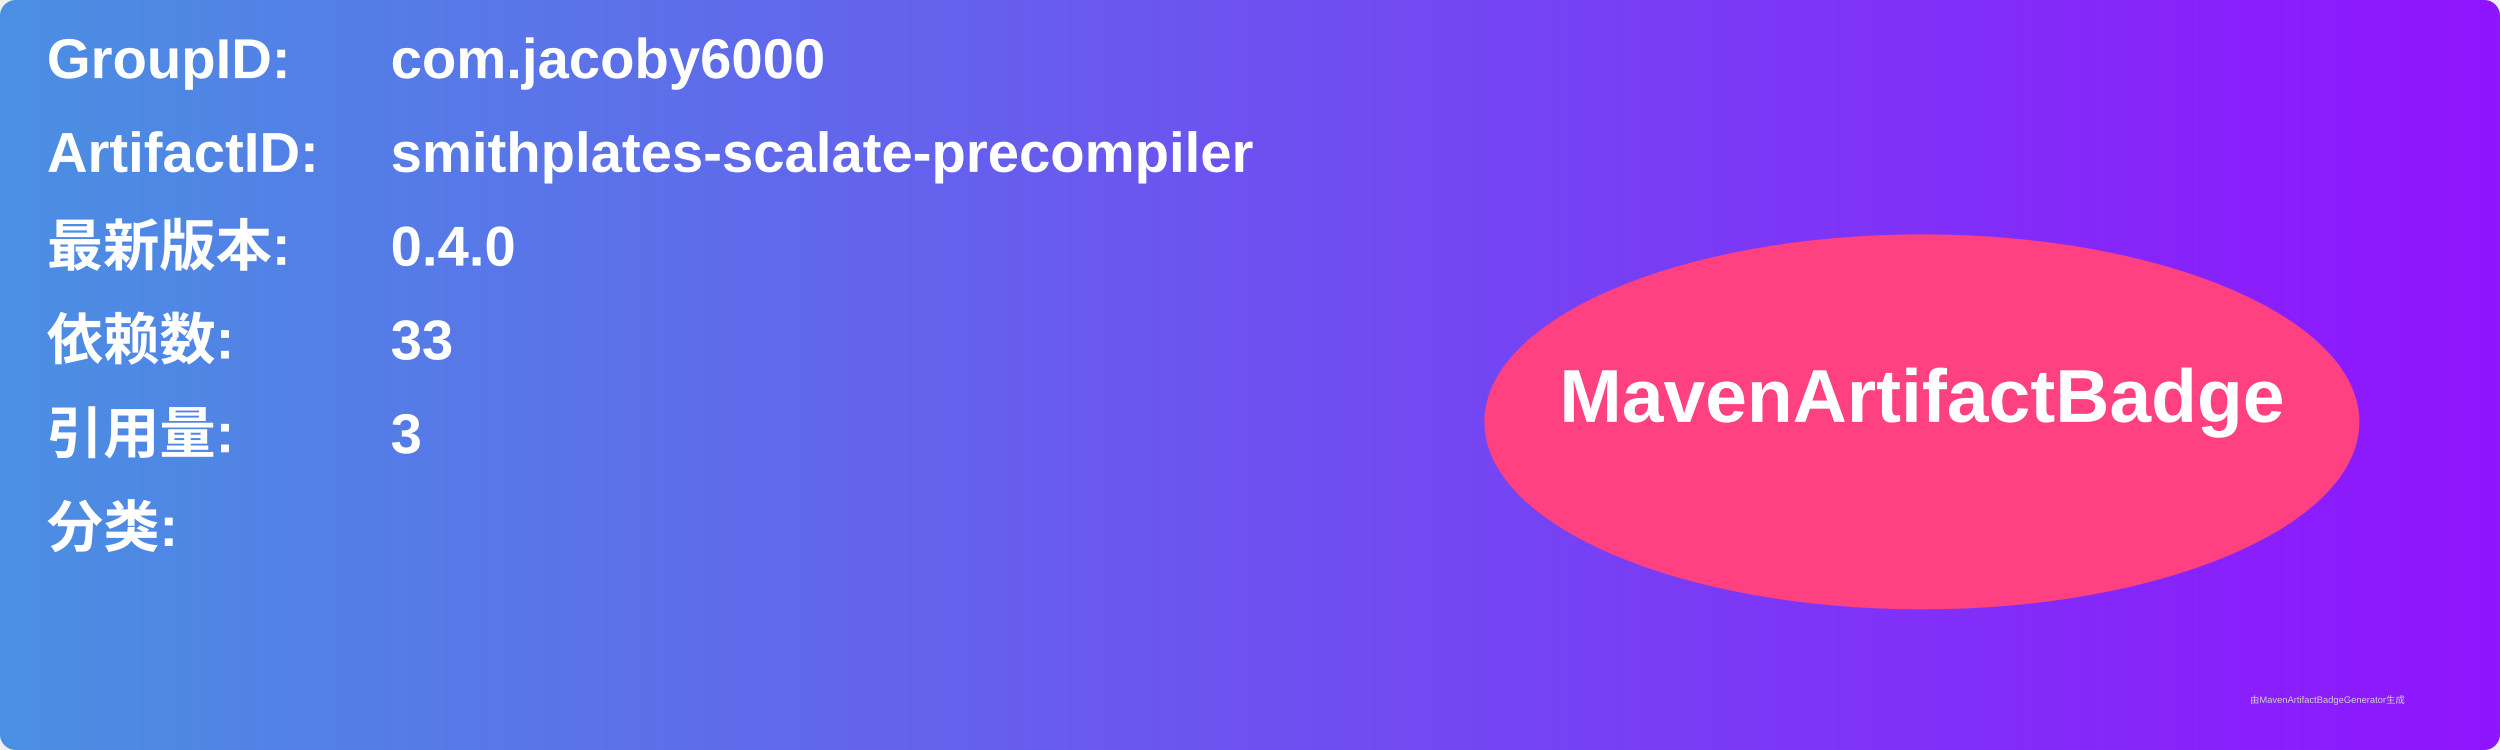
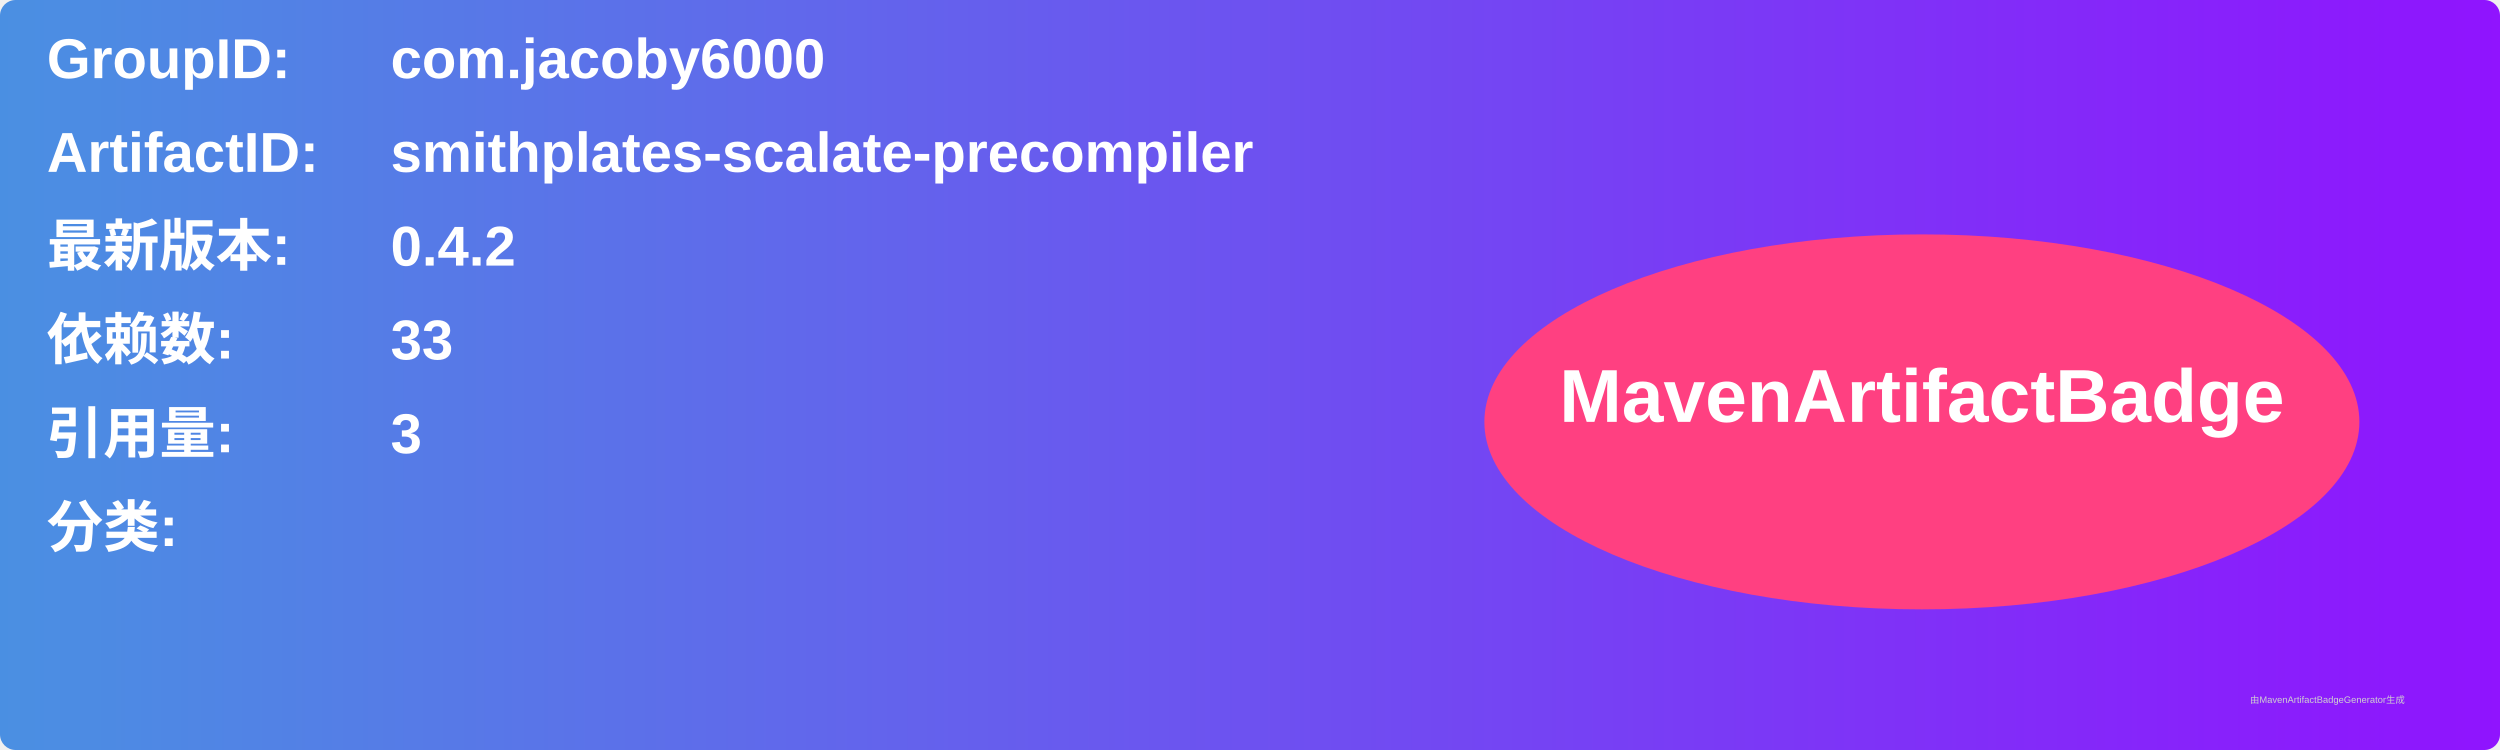
<svg xmlns="http://www.w3.org/2000/svg" width="800" height="240" viewBox="0 0 800 240">
  <linearGradient id="grad" x1="0%" y1="0%" x2="100%" y2="0%">
    <stop offset="0%" stop-color="#4a90e2" />
    <stop offset="100%" stop-color="#9013fe" />
  </linearGradient>
  <rect width="100%" height="100%" rx="5" ry="5" fill="url(#grad)" />
  <g transform="translate(15, 15)">
    <text x="0" y="10" font-family="Arial" font-size="18" fill="white" font-weight="bold" width="260">GroupID:</text>
    <text x="110" y="10" font-family="Arial" font-size="18" fill="white" font-weight="bold" width="460">com.jacoby6000</text>
    <text x="0" y="40" font-family="Arial" font-size="18" fill="white" font-weight="bold" width="260">ArtifactID:</text>
    <text x="110" y="40" font-family="Arial" font-size="18" fill="white" font-weight="bold" width="460">smithplates-scalate-precompiler</text>
    <text x="0" y="70" font-family="Arial" font-size="18" fill="white" font-weight="bold">最新版本:</text>
    <text x="110" y="70" font-family="Arial" font-size="18" fill="white" font-weight="bold">
-       <tspan font-weight="bold">0.4.0</tspan>
+       <tspan font-weight="bold">0.4.2</tspan>
    </text>
    <text x="0" y="100" font-family="Arial" font-size="18" fill="white" font-weight="bold">依赖数: </text>
    <text x="110" y="100" font-family="Arial" font-size="18" fill="white">
      <tspan font-weight="bold">33</tspan>
    </text>
    <text x="0" y="130" font-family="Arial" font-size="18" fill="white" font-weight="bold">引用量: </text>
    <text x="110" y="130" font-family="Arial" font-size="18" fill="white">
      <tspan font-weight="bold">3</tspan>
    </text>
    <text x="0" y="160" font-family="Arial" font-size="18" fill="white" font-weight="bold">分类:</text>
    <text x="10" y="190" font-family="Arial" font-size="10" fill="white">
      <tspan font-weight="bold" />
    </text>
    <ellipse cx="600" cy="120" rx="140" ry="60" fill="#ff4081" />
    <text x="600" y="120" text-anchor="middle" font-family="Arial" font-size="24" fill="white" font-weight="bold">MavenArtifactBadge</text>
  </g>
  <text x="720" y="225" font-family="Arial" font-size="3" fill="#d0d0d0">由MavenArtifactBadgeGenerator生成</text>
</svg>
